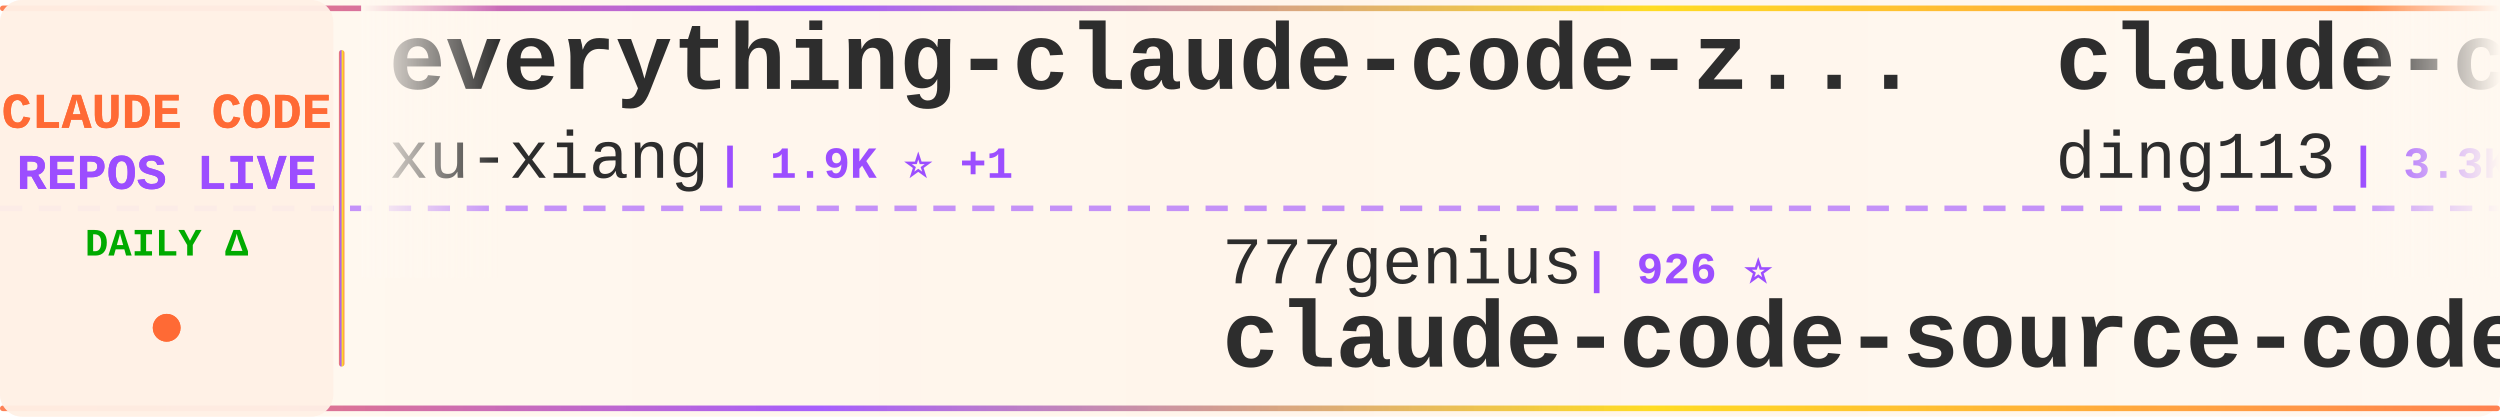
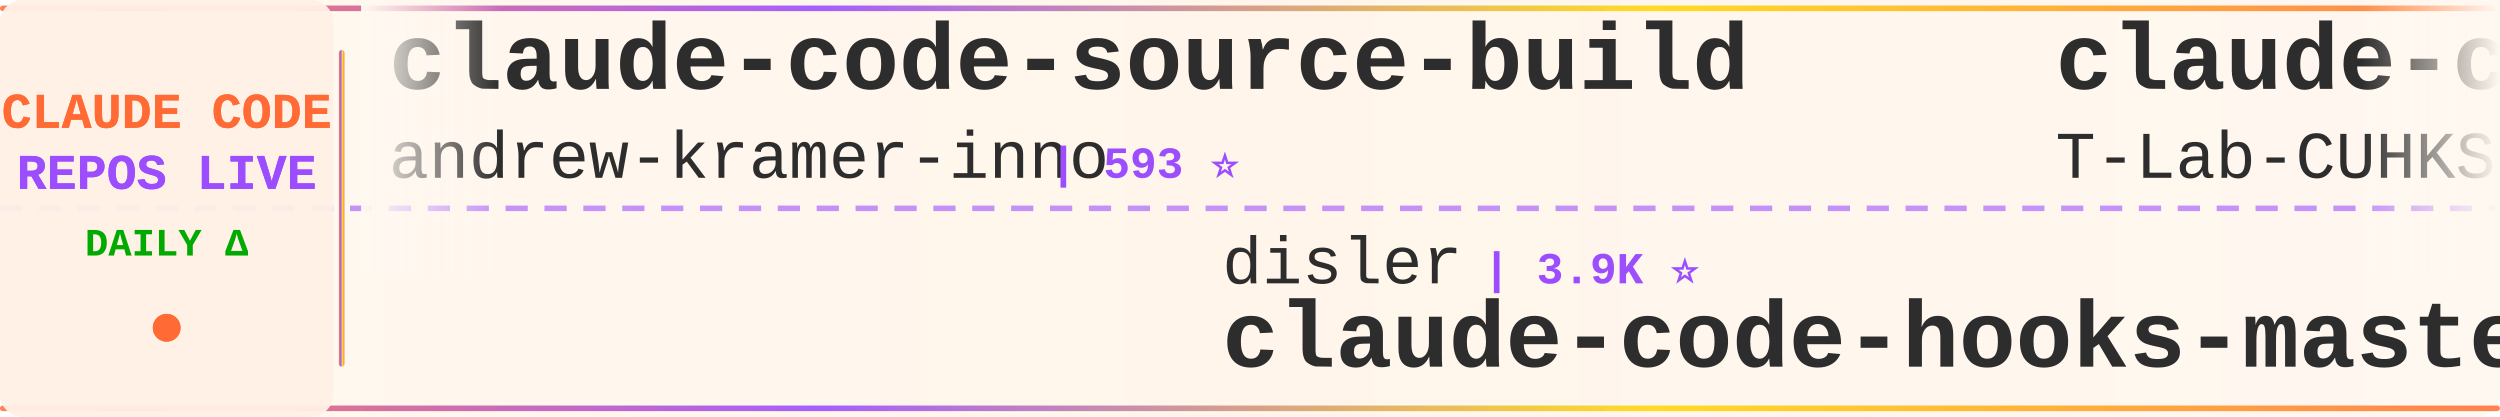
<svg xmlns="http://www.w3.org/2000/svg" width="900" height="150">
  <defs>
    <linearGradient id="tickerBg" x1="0%" y1="0%" x2="100%" y2="0%">
      <stop offset="0%" style="stop-color:#fff8f0;stop-opacity:0.98" />
      <stop offset="50%" style="stop-color:#fff5eb;stop-opacity:1" />
      <stop offset="100%" style="stop-color:#fff8f0;stop-opacity:0.98" />
    </linearGradient>
    <linearGradient id="borderGrad" x1="0%" y1="0%" x2="100%" y2="0%">
      <stop offset="0%" style="stop-color:#FF6B35;stop-opacity:0.85">
        <animate attributeName="stop-opacity" values="0.85;1;0.85" dur="2s" repeatCount="indefinite" />
      </stop>
      <stop offset="33%" style="stop-color:#9C4EFF;stop-opacity:0.9">
        <animate attributeName="stop-opacity" values="0.9;1;0.9" dur="2.2s" repeatCount="indefinite" />
      </stop>
      <stop offset="66%" style="stop-color:#FFD700;stop-opacity:0.85">
        <animate attributeName="stop-opacity" values="0.85;1;0.85" dur="1.8s" repeatCount="indefinite" />
      </stop>
      <stop offset="100%" style="stop-color:#FF6B35;stop-opacity:0.85">
        <animate attributeName="stop-opacity" values="0.85;1;0.85" dur="2s" repeatCount="indefinite" />
      </stop>
    </linearGradient>
    <filter id="textGlow">
      <feGaussianBlur stdDeviation="0.15" result="coloredBlur" />
      <feMerge>
        <feMergeNode in="coloredBlur" />
        <feMergeNode in="SourceGraphic" />
      </feMerge>
    </filter>
    <filter id="metricGlow">
      <feGaussianBlur stdDeviation="0.2" result="coloredBlur" />
      <feMerge>
        <feMergeNode in="coloredBlur" />
        <feMergeNode in="SourceGraphic" />
      </feMerge>
    </filter>
    <linearGradient id="leftFade" x1="0%" y1="0%" x2="100%" y2="0%">
      <stop offset="0%" style="stop-color:#fff8f0;stop-opacity:1" />
      <stop offset="100%" style="stop-color:#fff8f0;stop-opacity:0" />
    </linearGradient>
    <linearGradient id="rightFade" x1="0%" y1="0%" x2="100%" y2="0%">
      <stop offset="0%" style="stop-color:#fff8f0;stop-opacity:0" />
      <stop offset="100%" style="stop-color:#fff8f0;stop-opacity:1" />
    </linearGradient>
  </defs>
  <rect width="900" height="150" fill="url(#tickerBg)" rx="8" />
  <rect x="0" y="2" width="900" height="2" fill="url(#borderGrad)" rx="1" />
  <rect x="0" y="146" width="900" height="2" fill="url(#borderGrad)" rx="1" />
  <line x1="0" y1="75" x2="900" y2="75" stroke="#9C4EFF" stroke-width="2" stroke-dasharray="8 6" opacity="0.6" />
  <rect x="0" y="0" width="120" height="150" fill="#fff0e6" opacity="0.95" rx="8" />
  <text x="60" y="46" font-family="'Courier New', monospace" font-size="18" font-weight="bold" fill="#FF6B35" text-anchor="middle" filter="url(#textGlow)">
    CLAUDE CODE
  </text>
  <text x="60" y="68" font-family="'Courier New', monospace" font-size="18" font-weight="bold" fill="#9C4EFF" text-anchor="middle" filter="url(#textGlow)">
    REPOS LIVE
  </text>
  <text x="60" y="92" font-family="'Courier New', monospace" font-size="14" font-weight="bold" fill="#00aa00" text-anchor="middle">
    DAILY Δ
  </text>
  <circle cx="60" cy="118" r="5" fill="#FF6B35" filter="url(#metricGlow)">
    <animate attributeName="r" values="4;6;4" dur="1.5s" repeatCount="indefinite" />
    <animate attributeName="opacity" values="0.6;1;0.6" dur="1.5s" repeatCount="indefinite" />
  </circle>
  <rect x="122" y="18" width="2" height="114" fill="url(#borderGrad)" rx="1" />
  <clipPath id="tickerClip">
    <rect x="130" y="0" width="770" height="150" />
  </clipPath>
  <g clip-path="url(#tickerClip)">
    <g id="tickerItems">
      <animateTransform attributeName="transform" attributeType="XML" type="translate" from="0 0" to="-3000 0" dur="54s" repeatCount="indefinite" />
      <g transform="translate(0, 0)">
-         <text x="140" y="32" font-family="'Courier New', monospace" font-size="34" font-weight="bold" fill="#2d2d2d">everything-claude-code-z...</text>
-         <text x="140" y="64" font-family="'Courier New', monospace" font-size="24" font-weight="normal" fill="#2d2d2d" opacity="1.0">xu-xiang</text>
-         <text x="258" y="64" font-family="'Courier New', monospace" font-size="16" font-weight="bold" fill="#9C4EFF"> | 1.9K ⭐ +1</text>
+         <text x="140" y="32" font-family="'Courier New', monospace" font-size="34" font-weight="bold" fill="#2d2d2d">claude-code-source-build</text>
+         <text x="140" y="64" font-family="'Courier New', monospace" font-size="24" font-weight="normal" fill="#2d2d2d" opacity="1.0">andrew-kramer-inno</text>
+         <text x="378" y="64" font-family="'Courier New', monospace" font-size="16" font-weight="bold" fill="#9C4EFF"> | 593 ⭐</text>
      </g>
      <g transform="translate(300, 0)">
-         <text x="140" y="102" font-family="'Courier New', monospace" font-size="24" font-weight="normal" fill="#2d2d2d" opacity="1.0">777genius</text>
-         <text x="270" y="102" font-family="'Courier New', monospace" font-size="16" font-weight="bold" fill="#9C4EFF"> | 926 ⭐</text>
-         <text x="140" y="132" font-family="'Courier New', monospace" font-size="34" font-weight="bold" fill="#2d2d2d">claude-code-source-code</text>
+         <text x="140" y="102" font-family="'Courier New', monospace" font-size="24" font-weight="normal" fill="#2d2d2d" opacity="1.0">disler</text>
+         <text x="234" y="102" font-family="'Courier New', monospace" font-size="16" font-weight="bold" fill="#9C4EFF"> | 3.9K ⭐</text>
+         <text x="140" y="132" font-family="'Courier New', monospace" font-size="34" font-weight="bold" fill="#2d2d2d">claude-code-hooks-master...</text>
      </g>
      <g transform="translate(600, 0)">
-         <text x="140" y="32" font-family="'Courier New', monospace" font-size="34" font-weight="bold" fill="#2d2d2d">claude-code-hub</text>
-         <text x="140" y="64" font-family="'Courier New', monospace" font-size="24" font-weight="normal" fill="#2d2d2d" opacity="1.0">ding113</text>
-         <text x="246" y="64" font-family="'Courier New', monospace" font-size="16" font-weight="bold" fill="#9C4EFF"> | 3.3K ⭐</text>
+         <text x="140" y="32" font-family="'Courier New', monospace" font-size="34" font-weight="bold" fill="#2d2d2d">claude-code</text>
+         <text x="140" y="64" font-family="'Courier New', monospace" font-size="24" font-weight="normal" fill="#2d2d2d" opacity="1.0">T-Lab-CUHKSZ</text>
+         <text x="306" y="64" font-family="'Courier New', monospace" font-size="16" font-weight="bold" fill="#9C4EFF"> | 328 ⭐</text>
      </g>
      <g transform="translate(900, 0)">
-         <text x="140" y="102" font-family="'Courier New', monospace" font-size="24" font-weight="normal" fill="#2d2d2d" opacity="1.0">claude-code-best</text>
-         <text x="354" y="102" font-family="'Courier New', monospace" font-size="16" font-weight="bold" fill="#9C4EFF"> | 22.0K ⭐ +1</text>
+         <text x="140" y="102" font-family="'Courier New', monospace" font-size="24" font-weight="normal" fill="#2d2d2d" opacity="1.0">yasasbanukaofficial</text>
+         <text x="390" y="102" font-family="'Courier New', monospace" font-size="16" font-weight="bold" fill="#9C4EFF"> | 4.0K ⭐ -1</text>
        <text x="140" y="132" font-family="'Courier New', monospace" font-size="34" font-weight="bold" fill="#2d2d2d">claude-code</text>
      </g>
      <g transform="translate(1200, 0)">
-         <text x="140" y="32" font-family="'Courier New', monospace" font-size="34" font-weight="bold" fill="#2d2d2d">claude-code-analysis</text>
-         <text x="140" y="64" font-family="'Courier New', monospace" font-size="24" font-weight="normal" fill="#2d2d2d" opacity="1.0">liuup</text>
-         <text x="222" y="64" font-family="'Courier New', monospace" font-size="16" font-weight="bold" fill="#9C4EFF"> | 3.8K ⭐</text>
+         <text x="140" y="32" font-family="'Courier New', monospace" font-size="34" font-weight="bold" fill="#2d2d2d">awesome-claude-code</text>
+         <text x="140" y="64" font-family="'Courier New', monospace" font-size="24" font-weight="normal" fill="#2d2d2d" opacity="1.0">jqueryscript</text>
+         <text x="306" y="64" font-family="'Courier New', monospace" font-size="16" font-weight="bold" fill="#9C4EFF"> | 499 ⭐</text>
      </g>
      <g transform="translate(1500, 0)">
-         <text x="140" y="102" font-family="'Courier New', monospace" font-size="24" font-weight="normal" fill="#2d2d2d" opacity="1.0">lorryjovens-hub</text>
-         <text x="342" y="102" font-family="'Courier New', monospace" font-size="16" font-weight="bold" fill="#9C4EFF"> | 1.7K ⭐</text>
-         <text x="140" y="132" font-family="'Courier New', monospace" font-size="34" font-weight="bold" fill="#2d2d2d">claude-code-rust</text>
+         <text x="140" y="102" font-family="'Courier New', monospace" font-size="24" font-weight="normal" fill="#2d2d2d" opacity="1.0">affaan-m</text>
+         <text x="258" y="102" font-family="'Courier New', monospace" font-size="16" font-weight="bold" fill="#9C4EFF"> | 240.2K ⭐ +22</text>
+         <text x="140" y="132" font-family="'Courier New', monospace" font-size="34" font-weight="bold" fill="#2d2d2d">ECC</text>
      </g>
      <g transform="translate(1800, 0)">
-         <text x="140" y="32" font-family="'Courier New', monospace" font-size="34" font-weight="bold" fill="#2d2d2d">system_prompts_leaks</text>
-         <text x="140" y="64" font-family="'Courier New', monospace" font-size="24" font-weight="normal" fill="#2d2d2d" opacity="1.0">asgeirtj</text>
-         <text x="258" y="64" font-family="'Courier New', monospace" font-size="16" font-weight="bold" fill="#9C4EFF"> | 62.9K ⭐ +15</text>
+         <text x="140" y="32" font-family="'Courier New', monospace" font-size="34" font-weight="bold" fill="#2d2d2d">ClaudeCode</text>
+         <text x="140" y="64" font-family="'Courier New', monospace" font-size="24" font-weight="normal" fill="#2d2d2d" opacity="1.0">guanshan</text>
+         <text x="258" y="64" font-family="'Courier New', monospace" font-size="16" font-weight="bold" fill="#9C4EFF"> | 61 ⭐</text>
      </g>
      <g transform="translate(2100, 0)">
-         <text x="140" y="102" font-family="'Courier New', monospace" font-size="24" font-weight="normal" fill="#2d2d2d" opacity="1.0">LING71671</text>
-         <text x="270" y="102" font-family="'Courier New', monospace" font-size="16" font-weight="bold" fill="#9C4EFF"> | 941 ⭐</text>
-         <text x="140" y="132" font-family="'Courier New', monospace" font-size="34" font-weight="bold" fill="#2d2d2d">Open-ClaudeCode</text>
+         <text x="140" y="102" font-family="'Courier New', monospace" font-size="24" font-weight="normal" fill="#2d2d2d" opacity="1.0">anthropics</text>
+         <text x="282" y="102" font-family="'Courier New', monospace" font-size="16" font-weight="bold" fill="#9C4EFF"> | 946 ⭐</text>
+         <text x="140" y="132" font-family="'Courier New', monospace" font-size="34" font-weight="bold" fill="#2d2d2d">claude-code-base-action</text>
      </g>
      <g transform="translate(2400, 0)">
-         <text x="140" y="32" font-family="'Courier New', monospace" font-size="34" font-weight="bold" fill="#2d2d2d">claude-code-settings</text>
-         <text x="140" y="64" font-family="'Courier New', monospace" font-size="24" font-weight="normal" fill="#2d2d2d" opacity="1.0">feiskyer</text>
-         <text x="258" y="64" font-family="'Courier New', monospace" font-size="16" font-weight="bold" fill="#9C4EFF"> | 1.6K ⭐</text>
+         <text x="140" y="32" font-family="'Courier New', monospace" font-size="34" font-weight="bold" fill="#2d2d2d">claude-code-from-scratch</text>
+         <text x="140" y="64" font-family="'Courier New', monospace" font-size="24" font-weight="normal" fill="#2d2d2d" opacity="1.0">Windy3f3f3f3f</text>
+         <text x="318" y="64" font-family="'Courier New', monospace" font-size="16" font-weight="bold" fill="#9C4EFF"> | 2.6K ⭐</text>
      </g>
      <g transform="translate(2700, 0)">
-         <text x="140" y="102" font-family="'Courier New', monospace" font-size="24" font-weight="normal" fill="#2d2d2d" opacity="1.0">edmund-io</text>
-         <text x="270" y="102" font-family="'Courier New', monospace" font-size="16" font-weight="bold" fill="#9C4EFF"> | 1.5K ⭐</text>
-         <text x="140" y="132" font-family="'Courier New', monospace" font-size="34" font-weight="bold" fill="#2d2d2d">edmunds-claude-code</text>
+         <text x="140" y="102" font-family="'Courier New', monospace" font-size="24" font-weight="normal" fill="#2d2d2d" opacity="1.0">anthropics</text>
+         <text x="282" y="102" font-family="'Courier New', monospace" font-size="16" font-weight="bold" fill="#9C4EFF"> | 141.5K ⭐ +17</text>
+         <text x="140" y="132" font-family="'Courier New', monospace" font-size="34" font-weight="bold" fill="#2d2d2d">claude-code</text>
      </g>
      <g transform="translate(3000, 0)">
-         <text x="140" y="32" font-family="'Courier New', monospace" font-size="34" font-weight="bold" fill="#2d2d2d">everything-claude-code-z...</text>
-         <text x="140" y="64" font-family="'Courier New', monospace" font-size="24" font-weight="normal" fill="#2d2d2d" opacity="1.0">xu-xiang</text>
-         <text x="258" y="64" font-family="'Courier New', monospace" font-size="16" font-weight="bold" fill="#9C4EFF"> | 1.9K ⭐ +1</text>
+         <text x="140" y="32" font-family="'Courier New', monospace" font-size="34" font-weight="bold" fill="#2d2d2d">claude-code-source-build</text>
+         <text x="140" y="64" font-family="'Courier New', monospace" font-size="24" font-weight="normal" fill="#2d2d2d" opacity="1.0">andrew-kramer-inno</text>
+         <text x="378" y="64" font-family="'Courier New', monospace" font-size="16" font-weight="bold" fill="#9C4EFF"> | 593 ⭐</text>
      </g>
      <g transform="translate(3300, 0)">
-         <text x="140" y="102" font-family="'Courier New', monospace" font-size="24" font-weight="normal" fill="#2d2d2d" opacity="1.0">777genius</text>
-         <text x="270" y="102" font-family="'Courier New', monospace" font-size="16" font-weight="bold" fill="#9C4EFF"> | 926 ⭐</text>
-         <text x="140" y="132" font-family="'Courier New', monospace" font-size="34" font-weight="bold" fill="#2d2d2d">claude-code-source-code</text>
+         <text x="140" y="102" font-family="'Courier New', monospace" font-size="24" font-weight="normal" fill="#2d2d2d" opacity="1.0">disler</text>
+         <text x="234" y="102" font-family="'Courier New', monospace" font-size="16" font-weight="bold" fill="#9C4EFF"> | 3.9K ⭐</text>
+         <text x="140" y="132" font-family="'Courier New', monospace" font-size="34" font-weight="bold" fill="#2d2d2d">claude-code-hooks-master...</text>
      </g>
      <g transform="translate(3600, 0)">
-         <text x="140" y="32" font-family="'Courier New', monospace" font-size="34" font-weight="bold" fill="#2d2d2d">claude-code-hub</text>
-         <text x="140" y="64" font-family="'Courier New', monospace" font-size="24" font-weight="normal" fill="#2d2d2d" opacity="1.0">ding113</text>
-         <text x="246" y="64" font-family="'Courier New', monospace" font-size="16" font-weight="bold" fill="#9C4EFF"> | 3.3K ⭐</text>
+         <text x="140" y="32" font-family="'Courier New', monospace" font-size="34" font-weight="bold" fill="#2d2d2d">claude-code</text>
+         <text x="140" y="64" font-family="'Courier New', monospace" font-size="24" font-weight="normal" fill="#2d2d2d" opacity="1.0">T-Lab-CUHKSZ</text>
+         <text x="306" y="64" font-family="'Courier New', monospace" font-size="16" font-weight="bold" fill="#9C4EFF"> | 328 ⭐</text>
      </g>
      <g transform="translate(3900, 0)">
-         <text x="140" y="102" font-family="'Courier New', monospace" font-size="24" font-weight="normal" fill="#2d2d2d" opacity="1.0">claude-code-best</text>
-         <text x="354" y="102" font-family="'Courier New', monospace" font-size="16" font-weight="bold" fill="#9C4EFF"> | 22.0K ⭐ +1</text>
+         <text x="140" y="102" font-family="'Courier New', monospace" font-size="24" font-weight="normal" fill="#2d2d2d" opacity="1.0">yasasbanukaofficial</text>
+         <text x="390" y="102" font-family="'Courier New', monospace" font-size="16" font-weight="bold" fill="#9C4EFF"> | 4.0K ⭐ -1</text>
        <text x="140" y="132" font-family="'Courier New', monospace" font-size="34" font-weight="bold" fill="#2d2d2d">claude-code</text>
      </g>
    </g>
  </g>
  <rect x="130" y="0" width="50" height="100" fill="url(#leftFade)" />
  <rect x="850" y="0" width="50" height="100" fill="url(#rightFade)" />
</svg>
